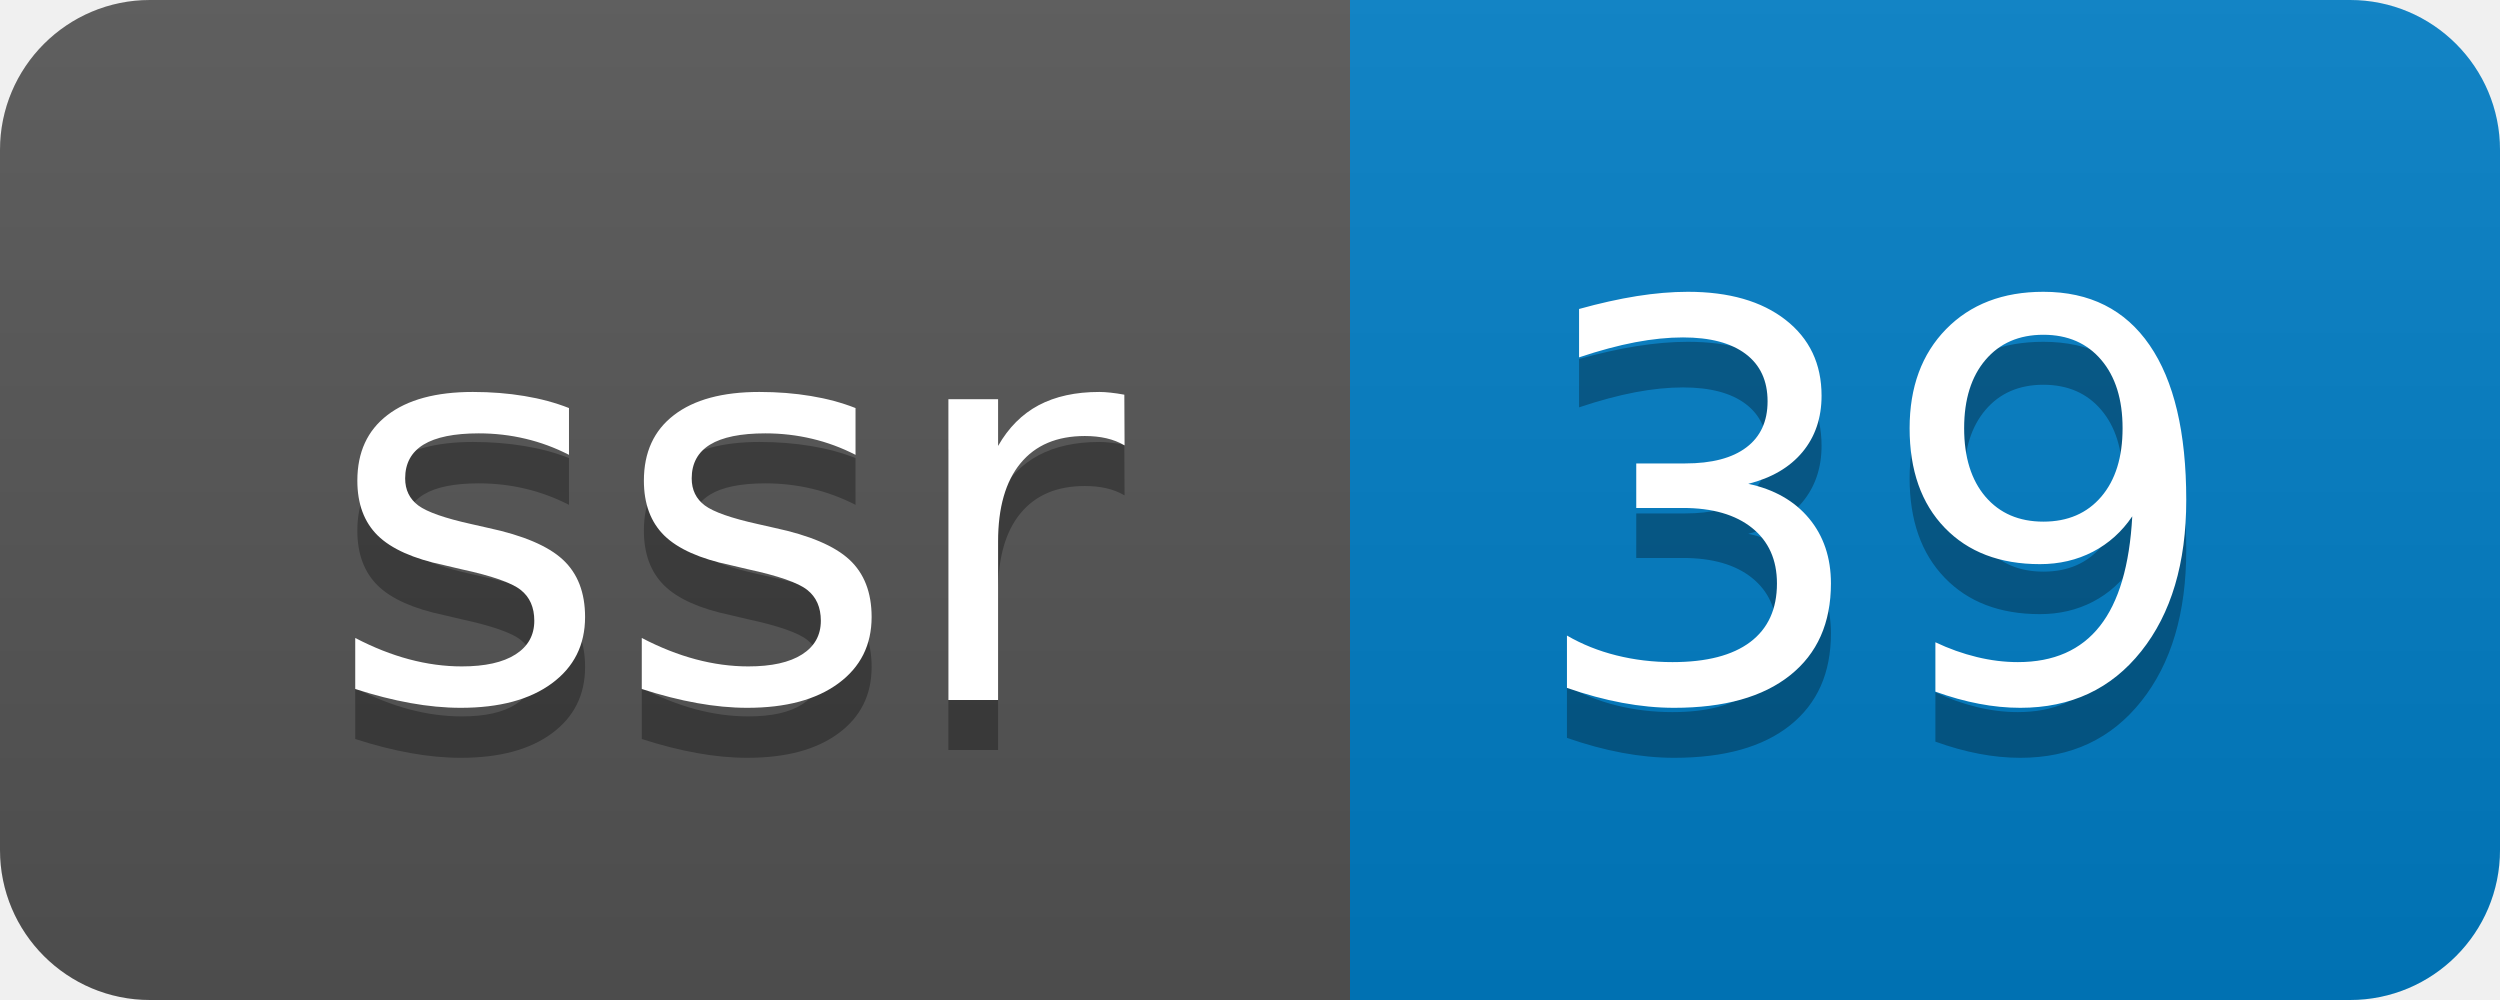
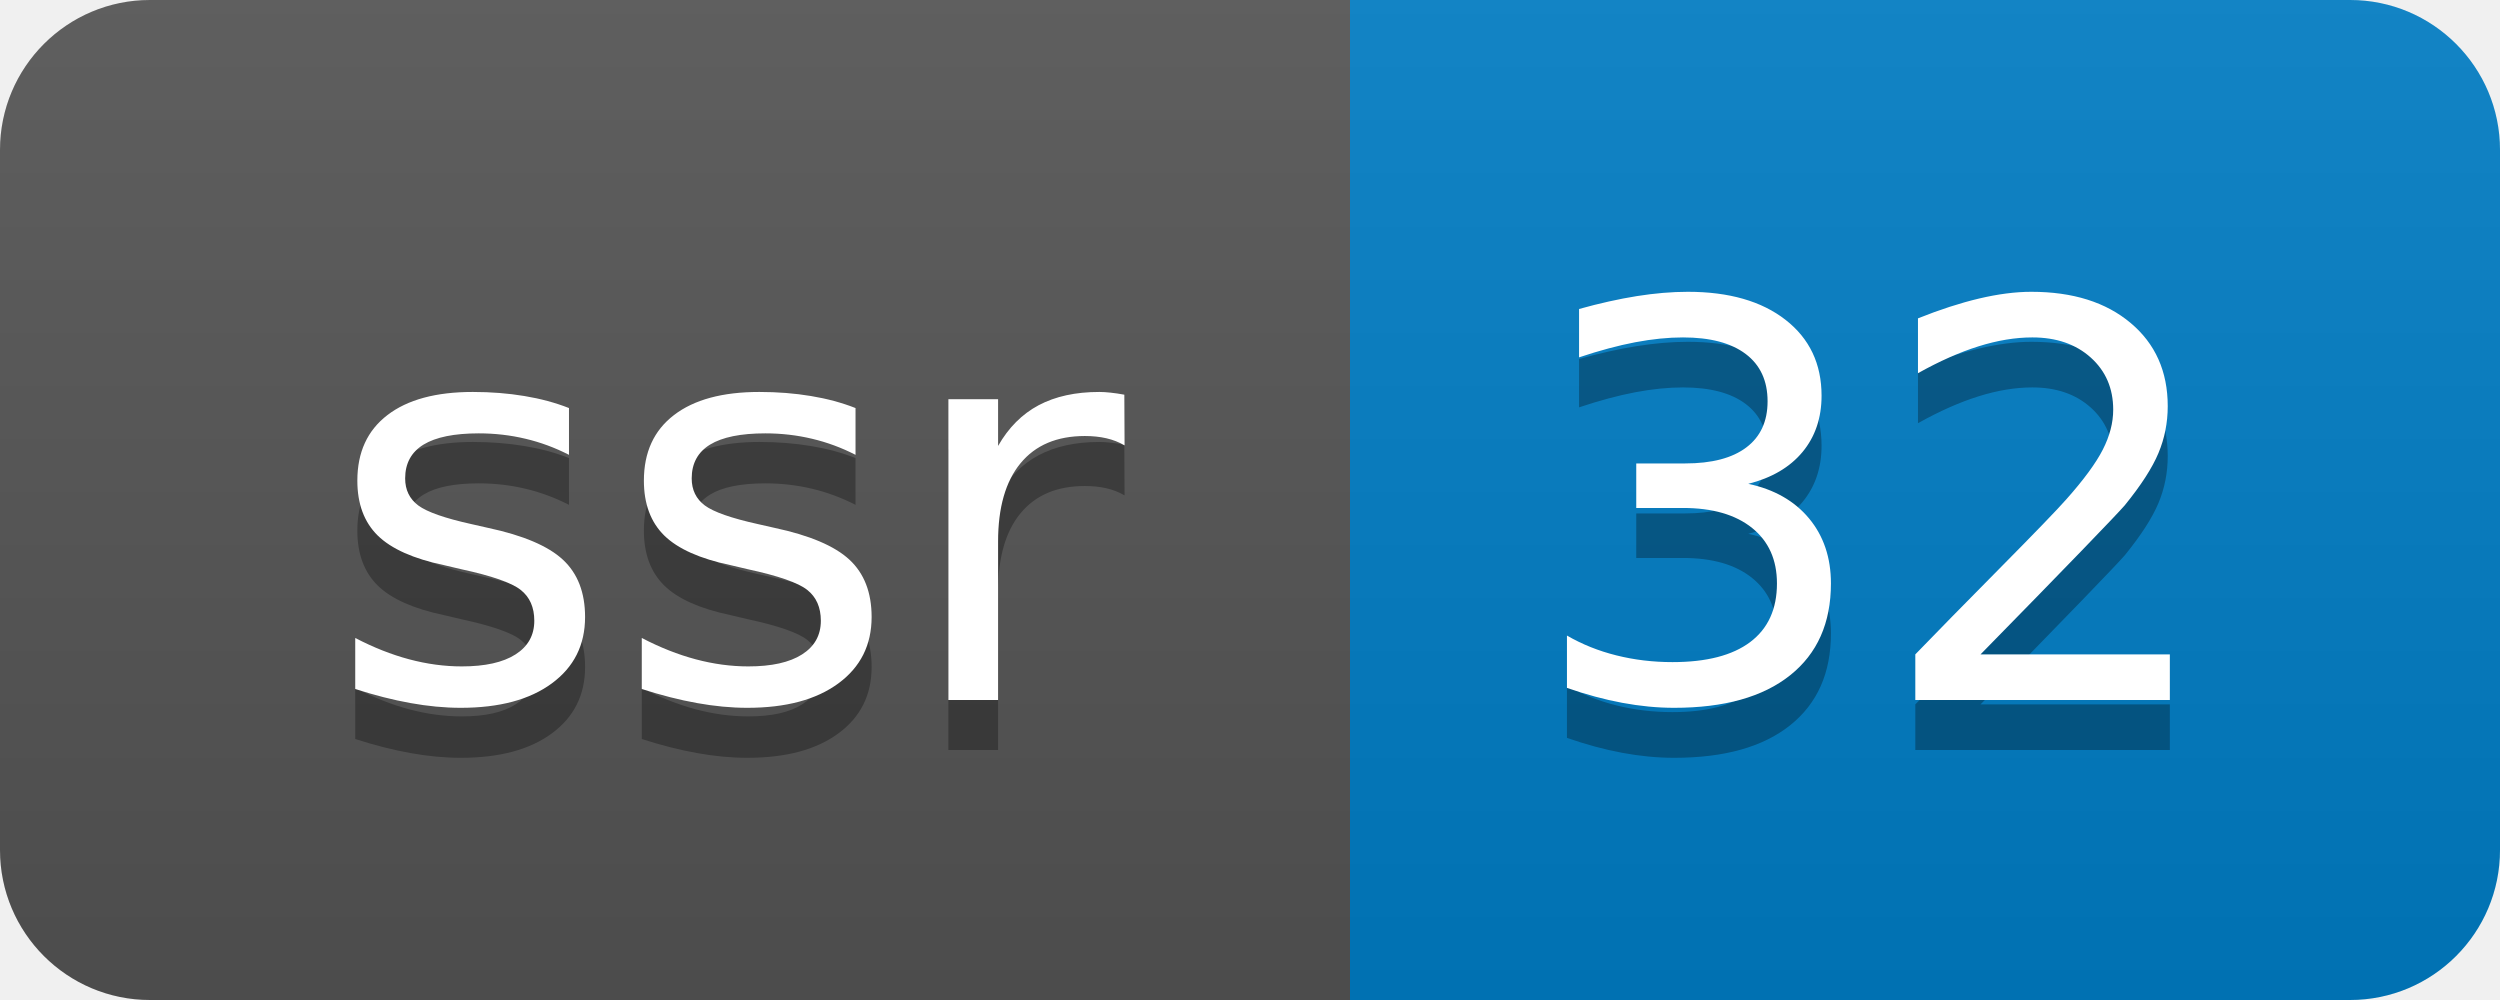
- <svg xmlns="http://www.w3.org/2000/svg" width="50" height="20" role="img" aria-label="ssr: 39">
+ <svg xmlns="http://www.w3.org/2000/svg" width="50" height="20" role="img" aria-label="ssr: 32">
  <linearGradient id="s" x2="0" y2="100%">
    <stop offset="0" stop-color="#bbb" stop-opacity=".1" />
    <stop offset="1" stop-opacity=".1" />
  </linearGradient>
  <clipPath id="r">
    <rect width="50" height="20" rx="3" fill="#fff" />
  </clipPath>
  <g clip-path="url(#r)">
    <rect width="27" height="20" fill="#555" />
    <rect x="27" width="23" height="20" fill="#007ec6" />
    <rect width="50" height="20" fill="url(#s)" />
  </g>
  <g fill="#fff" text-anchor="middle" font-family="Verdana,Geneva,DejaVu Sans,sans-serif" text-rendering="geometricPrecision" font-size="110">
    <text aria-hidden="true" x="145" y="150" fill="#010101" fill-opacity=".3" transform="scale(.1)" textLength="170">ssr</text>
    <text x="145" y="140" transform="scale(.1)" fill="#fff" textLength="170">ssr</text>
-     <text aria-hidden="true" x="375" y="150" fill="#010101" fill-opacity=".3" transform="scale(.1)" textLength="130">39</text>
-     <text x="375" y="140" transform="scale(.1)" fill="#fff" textLength="130">39</text>
+     <text aria-hidden="true" x="375" y="150" fill="#010101" fill-opacity=".3" transform="scale(.1)" textLength="130">32</text>
+     <text x="375" y="140" transform="scale(.1)" fill="#fff" textLength="130">32</text>
  </g>
</svg>
